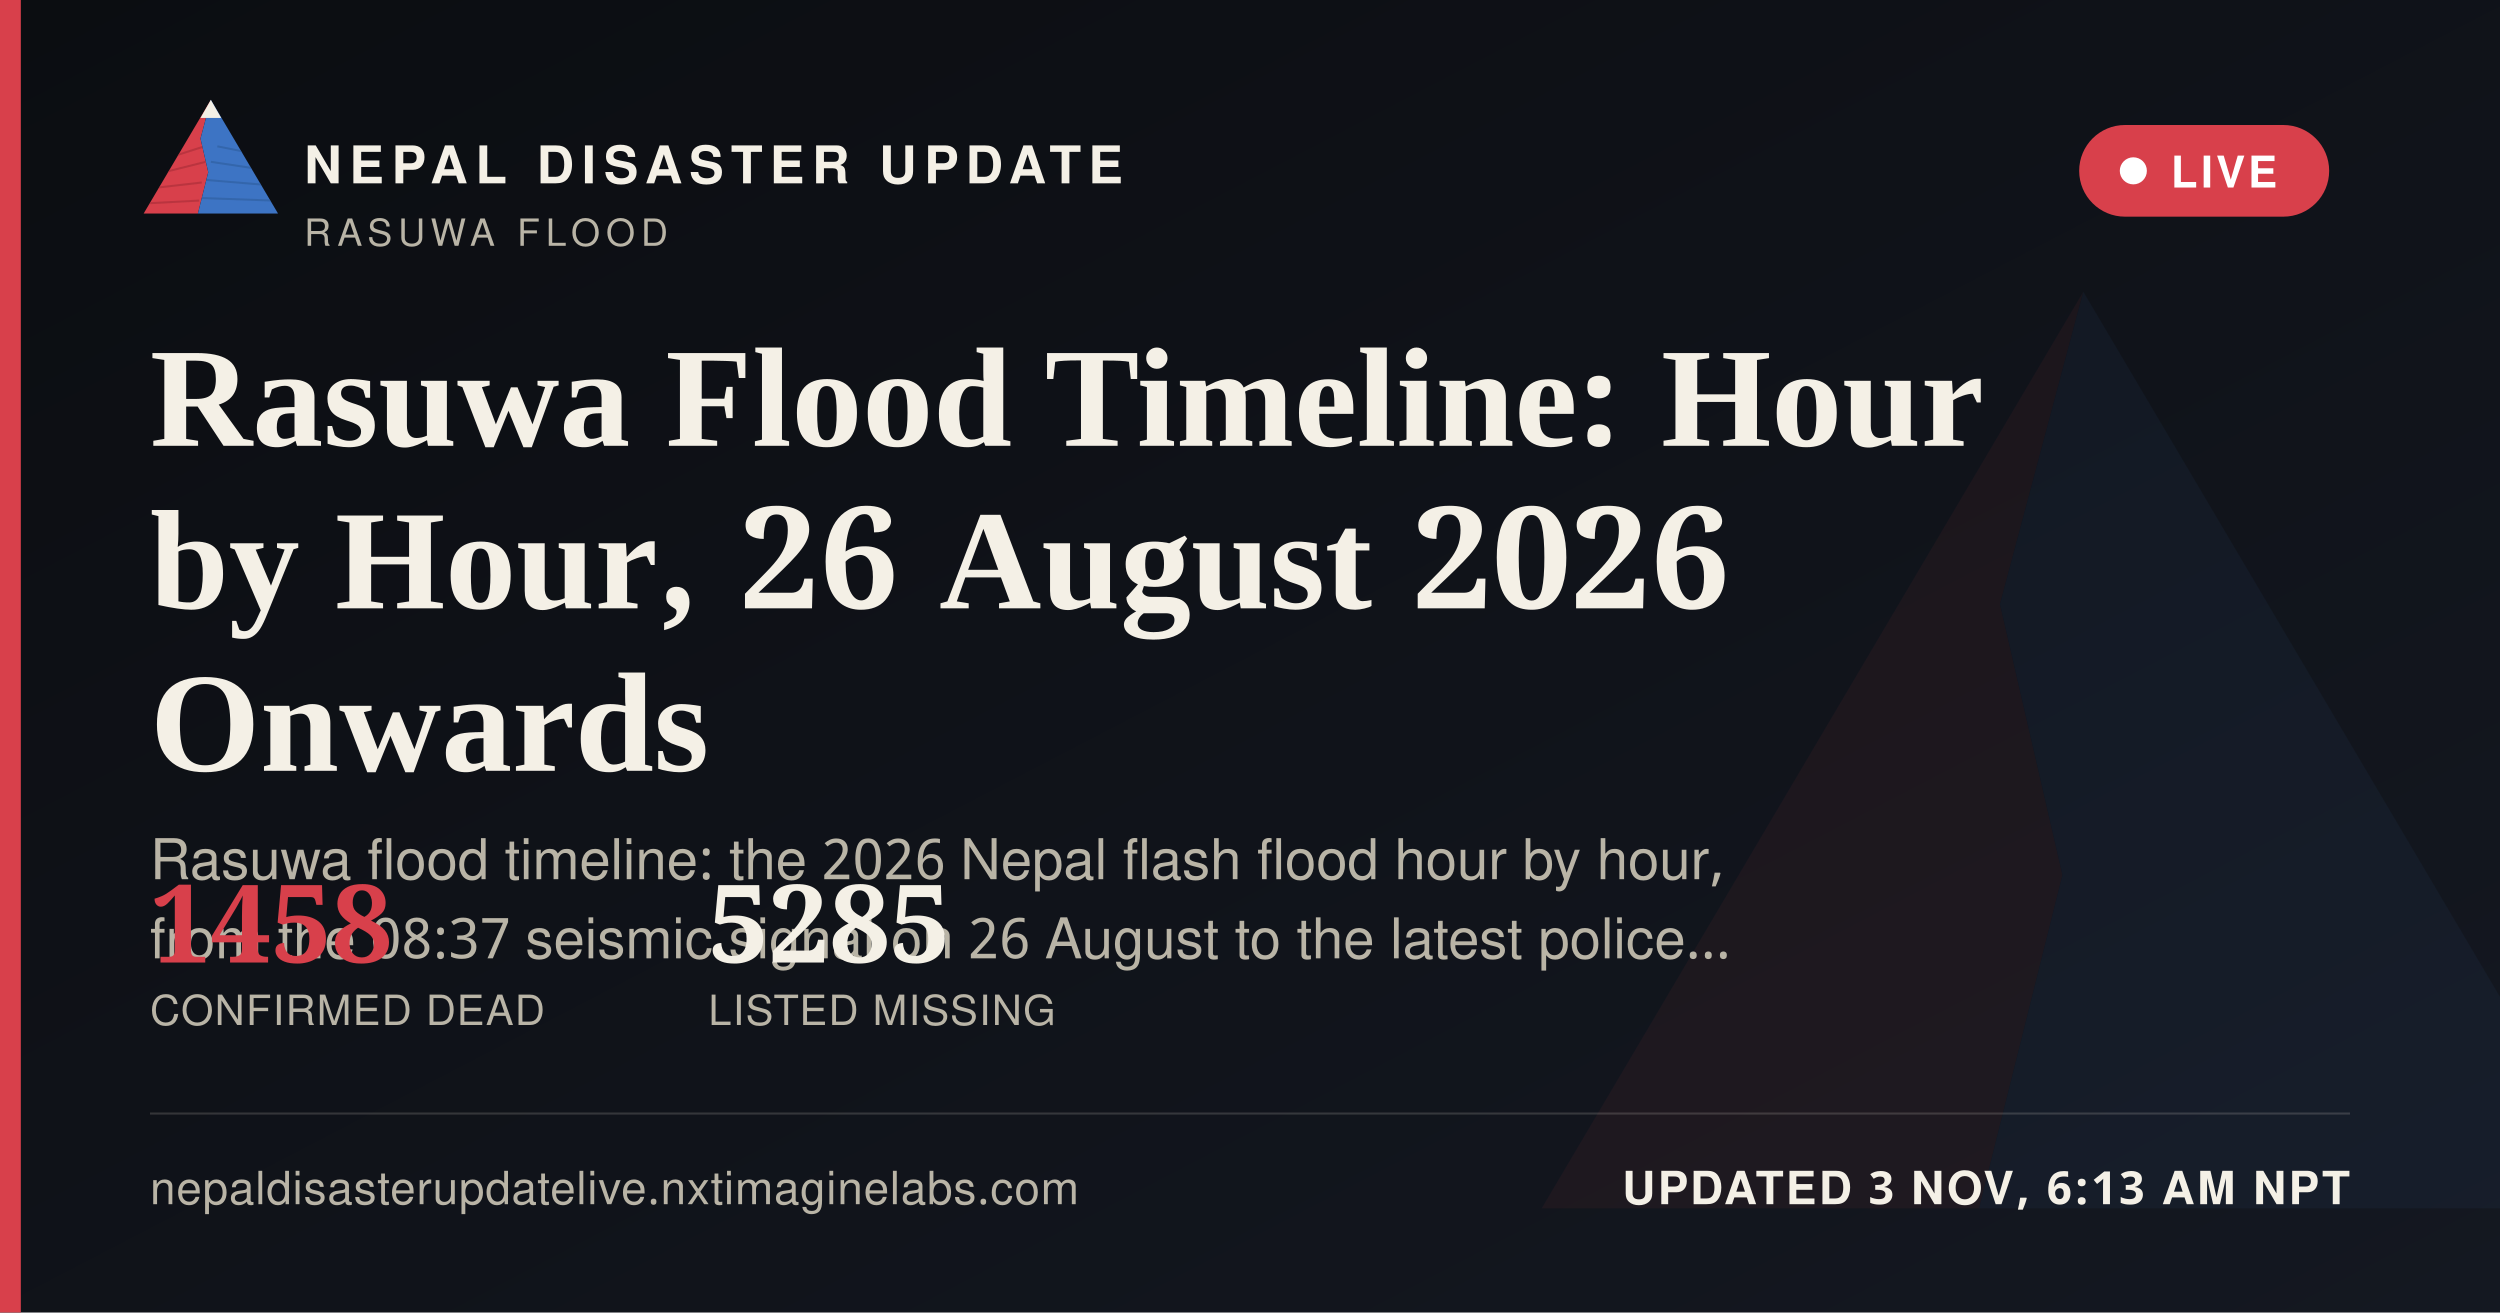
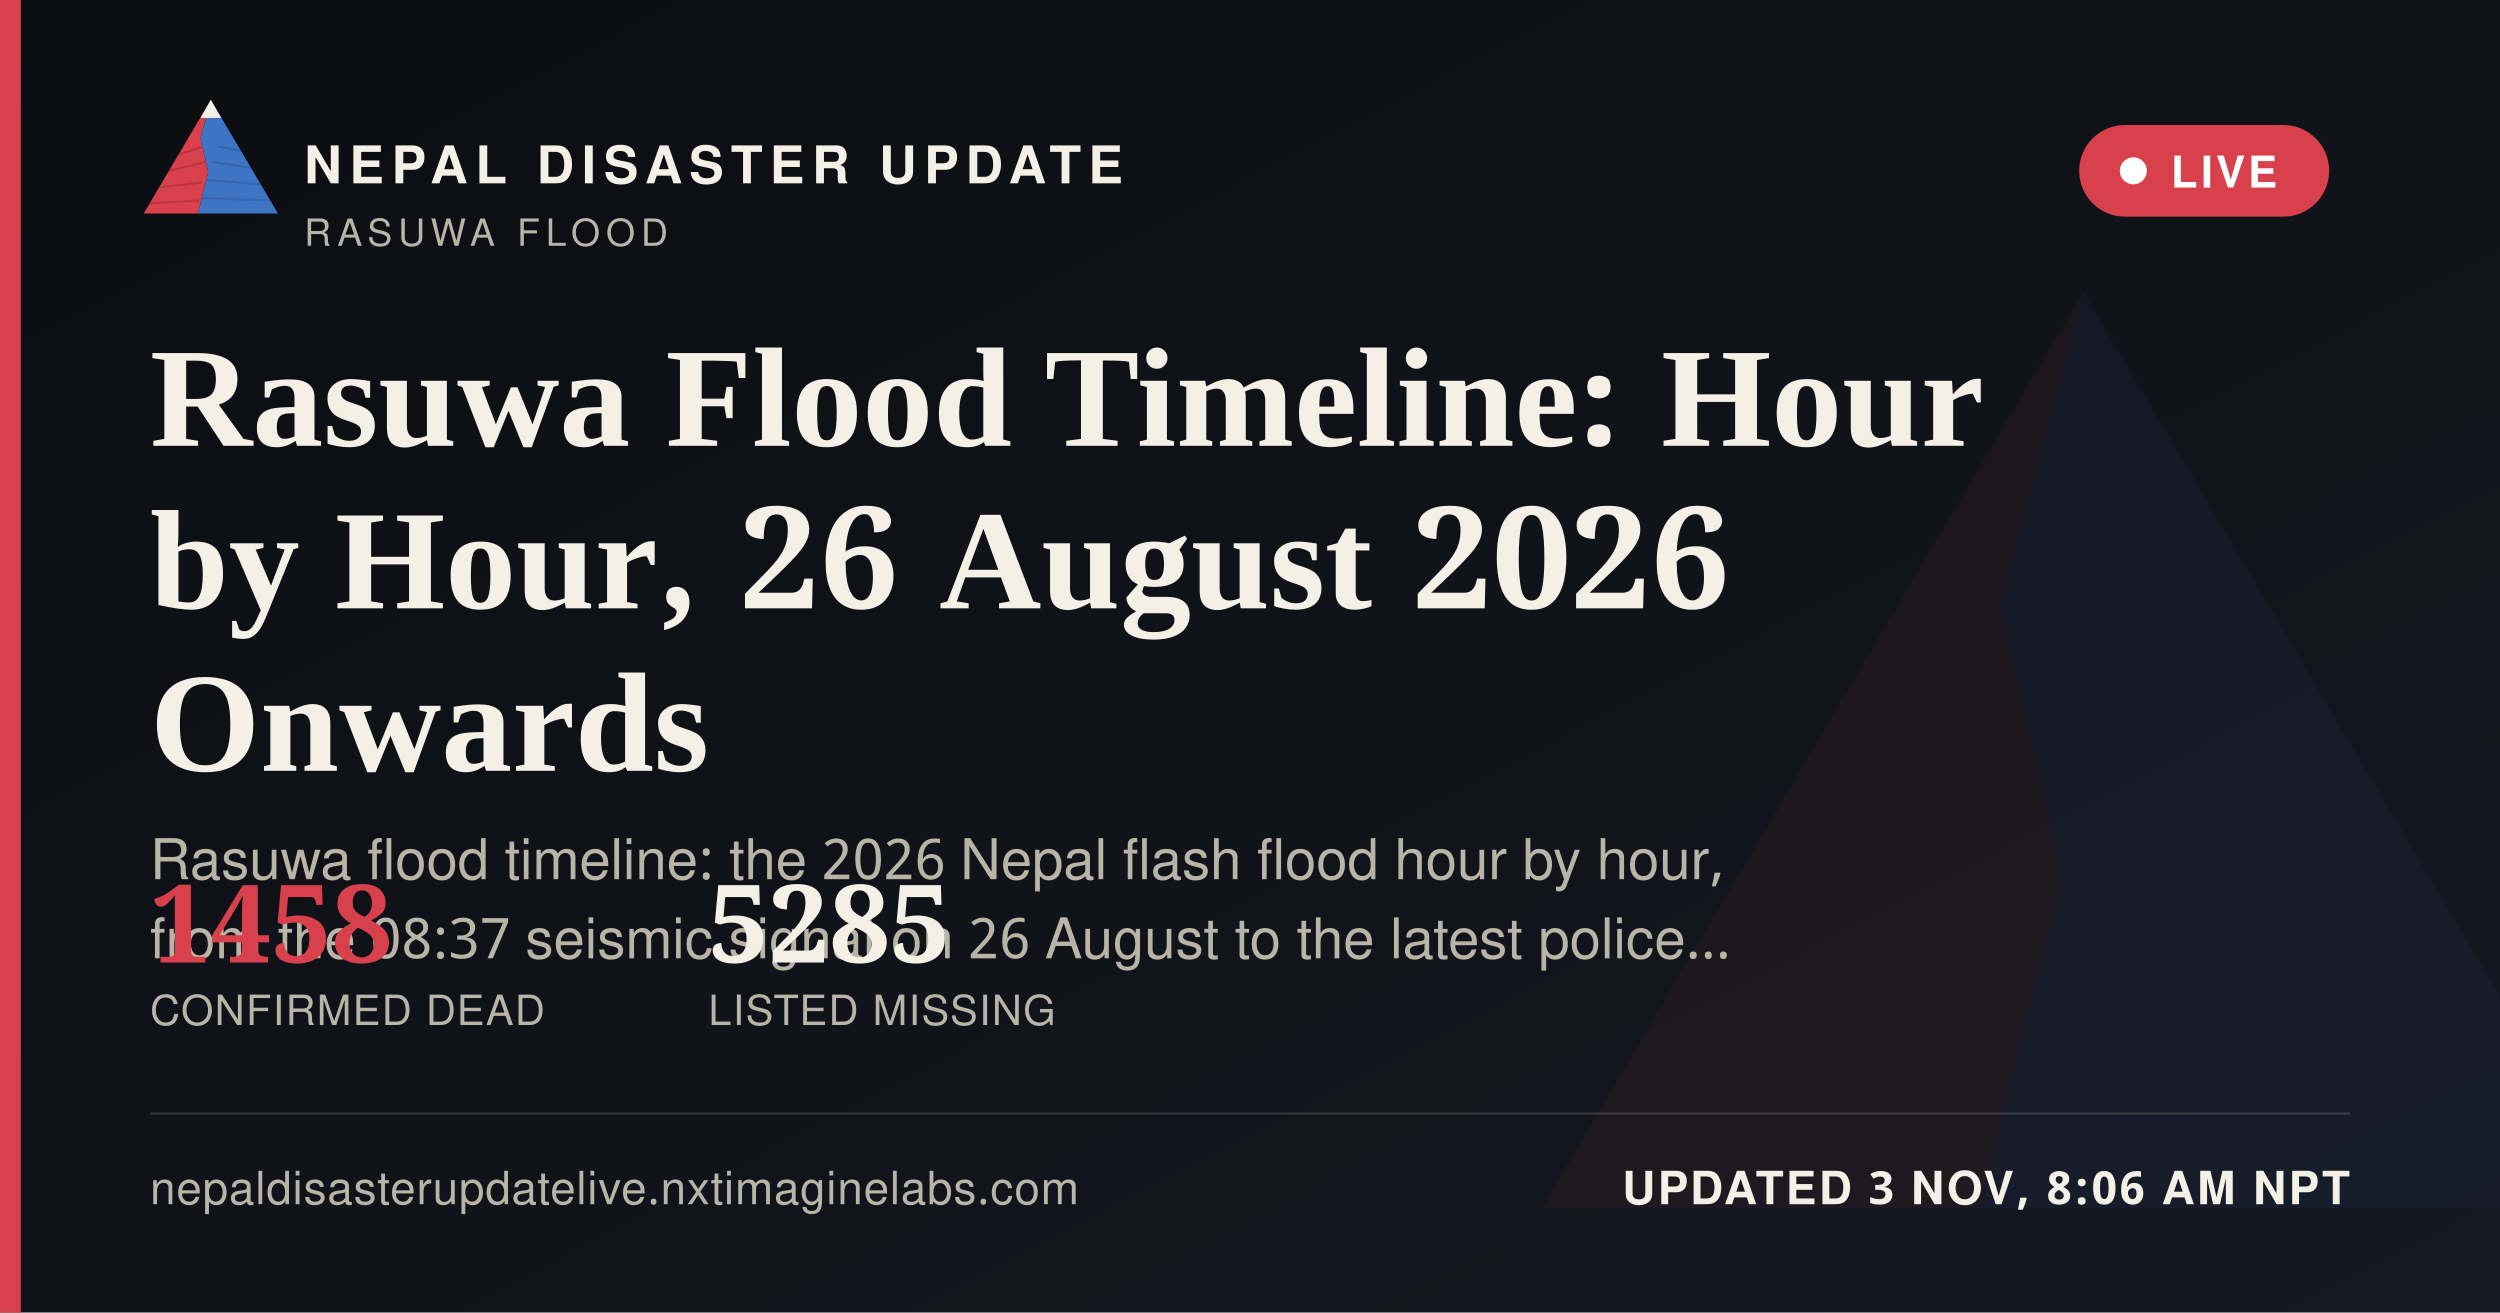
<svg xmlns="http://www.w3.org/2000/svg" width="1200" height="630" viewBox="0 0 1200 630">
  <defs>
    <linearGradient id="ogbg" x1="0" y1="0" x2="1" y2="1">
      <stop offset="0" stop-color="#0B0D11" />
      <stop offset="1" stop-color="#141821" />
    </linearGradient>
  </defs>
  <rect width="1200" height="630" fill="url(#ogbg)" />
  <g transform="translate(700,60) scale(5)" opacity="0.06">
    <polygon points="60,16 52,46 58,72 50,104 8,104" fill="#D8404B" />
    <polygon points="60,16 112,104 50,104 58,72 52,46" fill="#3D74C4" />
  </g>
  <rect x="0" y="0" width="10" height="630" fill="#D8404B" />
  <g transform="translate(64,38) scale(0.62)">
    <g>
      <defs>
        <clipPath id="ogLc">
          <polygon points="60,16 52,46 58,72 50,104 8,104" />
        </clipPath>
        <clipPath id="ogRc">
          <polygon points="60,16 112,104 50,104 58,72 52,46" />
        </clipPath>
      </defs>
      <polygon points="60,16 52,46 58,72 50,104 8,104" fill="#D8404B" />
      <g clip-path="url(#ogLc)" stroke="#A32A34" stroke-width="1.6" fill="none" opacity="0.55">
        <path d="M30,60 L55,52" />
        <path d="M24,72 L56,64" />
        <path d="M18,84 L53,80" />
        <path d="M13,96 L51,94" />
      </g>
      <polygon points="60,16 112,104 50,104 58,72 52,46" fill="#3D74C4" />
      <g clip-path="url(#ogRc)" stroke="#2A5793" stroke-width="1.6" fill="none" opacity="0.5">
        <path d="M65,52 L95,58" />
        <path d="M60,64 L100,70" />
        <path d="M56,78 L104,82" />
        <path d="M52,92 L108,94" />
      </g>
      <polygon points="60,16 52,30 68,30" fill="#F4F0E6" />
    </g>
  </g>
  <text x="146" y="88" font-family="'Public Sans', 'Noto Sans Devanagari', 'Helvetica Neue', Helvetica, Arial, sans-serif" font-size="25" font-weight="800" letter-spacing="3.6" fill="#F4F0E6">NEPAL DISASTER UPDATE</text>
  <text x="146" y="118" font-family="'Public Sans', 'Noto Sans Devanagari', 'Helvetica Neue', Helvetica, Arial, sans-serif" font-size="18" letter-spacing="2.8" fill="#B9B4A6">RASUWA FLOOD</text>
  <g>
    <rect x="998" y="60" width="120" height="44" rx="22" fill="#D8404B" stroke="none" />
    <circle cx="1024" cy="82" r="6.5" fill="#FFFFFF" />
    <text x="1042" y="90" font-family="'Public Sans', 'Noto Sans Devanagari', 'Helvetica Neue', Helvetica, Arial, sans-serif" font-size="21" font-weight="700" letter-spacing="1.6" fill="#FFFFFF">LIVE</text>
  </g>
  <text x="72" y="214" font-family="Newsreader, 'Noto Serif Devanagari', Georgia, 'Times New Roman', serif" font-size="68" font-weight="600" fill="#F4F0E6">Rasuwa Flood Timeline: Hour</text>
  <text x="72" y="292" font-family="Newsreader, 'Noto Serif Devanagari', Georgia, 'Times New Roman', serif" font-size="68" font-weight="600" fill="#F4F0E6">by Hour, 26 August 2026</text>
  <text x="72" y="370" font-family="Newsreader, 'Noto Serif Devanagari', Georgia, 'Times New Roman', serif" font-size="68" font-weight="600" fill="#F4F0E6">Onwards</text>
  <text x="72" y="422" font-family="'Public Sans', 'Noto Sans Devanagari', 'Helvetica Neue', Helvetica, Arial, sans-serif" font-size="27" fill="#B9B4A6">Rasuwa flood timeline: the 2026 Nepal flash flood hour by hour,</text>
  <text x="72" y="460" font-family="'Public Sans', 'Noto Sans Devanagari', 'Helvetica Neue', Helvetica, Arial, sans-serif" font-size="27" fill="#B9B4A6">from the 08:37 seismic signal on 26 August to the latest police…</text>
  <g transform="translate(72,462)">
    <text x="0" y="0" font-family="Newsreader, 'Noto Serif Devanagari', Georgia, 'Times New Roman', serif" font-size="52" font-weight="600" fill="#D8404B">1458</text>
    <text x="0" y="30" font-family="'Public Sans', 'Noto Sans Devanagari', 'Helvetica Neue', Helvetica, Arial, sans-serif" font-size="20" letter-spacing="0.6" fill="#B9B4A6">CONFIRMED DEAD</text>
    <text x="268" y="0" font-family="Newsreader, 'Noto Serif Devanagari', Georgia, 'Times New Roman', serif" font-size="52" font-weight="600" fill="#F4F0E6">5285</text>
    <text x="268" y="30" font-family="'Public Sans', 'Noto Sans Devanagari', 'Helvetica Neue', Helvetica, Arial, sans-serif" font-size="20" letter-spacing="0.6" fill="#B9B4A6">LISTED MISSING</text>
  </g>
  <rect x="72" y="534" width="1056" height="1" fill="rgba(244,240,230,0.16)" />
  <text x="72" y="578" font-family="'Public Sans', 'Noto Sans Devanagari', 'Helvetica Neue', Helvetica, Arial, sans-serif" font-size="22" fill="#B9B4A6" letter-spacing="0.4">nepaldisasterupdatelive.nxtimaginelabs.com</text>
-   <text x="1128" y="578" text-anchor="end" font-family="'Public Sans', 'Noto Sans Devanagari', 'Helvetica Neue', Helvetica, Arial, sans-serif" font-size="22" font-weight="700" letter-spacing="1.2" fill="#F4F0E6">UPDATED 3 NOV, 6:13 AM NPT</text>
+   <text x="1128" y="578" text-anchor="end" font-family="'Public Sans', 'Noto Sans Devanagari', 'Helvetica Neue', Helvetica, Arial, sans-serif" font-size="22" font-weight="700" letter-spacing="1.2" fill="#F4F0E6">UPDATED 3 NOV, 8:06 AM NPT</text>
</svg>
